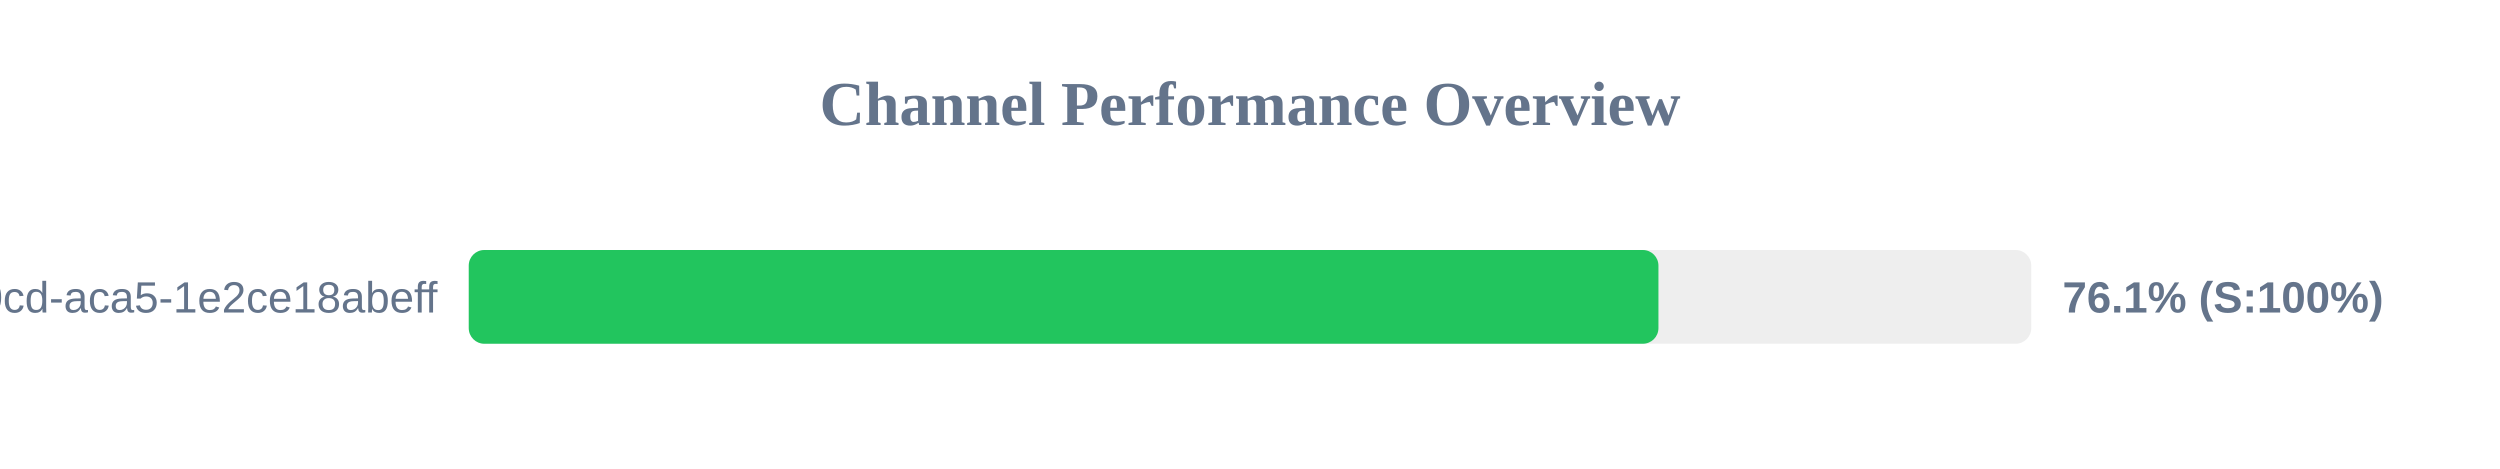
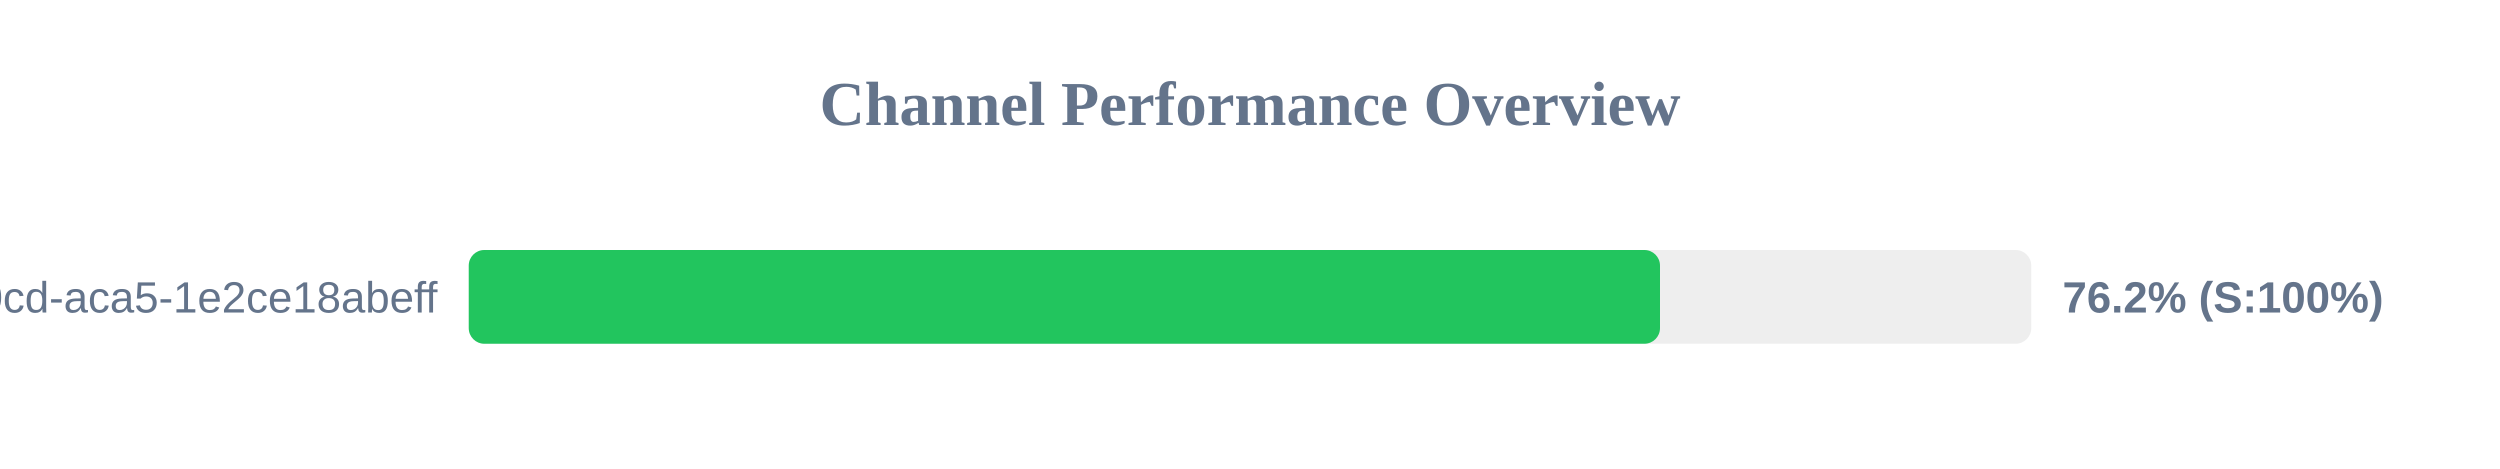
<svg xmlns="http://www.w3.org/2000/svg" width="800" height="150" version="1.1">
  <style>
        .row { font: 14px Arial; fill: #64748b; }
        .score { font: bold 14px Arial; fill: #64748b; }
    </style>
  <text x="400" y="40" text-anchor="middle" font-size="20px" font-weight="bold" fill="#64748b">Channel Performance Overview</text>
  <rect x="150" y="80" width="500" height="30" fill="#eee" rx="5" />
-   <rect x="150" y="80" width="380.7" height="30" fill="#22c55e" rx="5" />
+   <rect x="150" y="80" width="381.2" height="30" fill="#22c55e" rx="5" />
  <text x="140" y="100" text-anchor="end" class="row">?uuid=ebbeef45-0fd8-40cd-aca5-1e2ce18abeff</text>
-   <text x="660" y="100" text-anchor="start" class="score">76.1% (S:100%)</text>
+   <text x="660" y="100" text-anchor="start" class="score">76.2% (S:100%)</text>
</svg>
